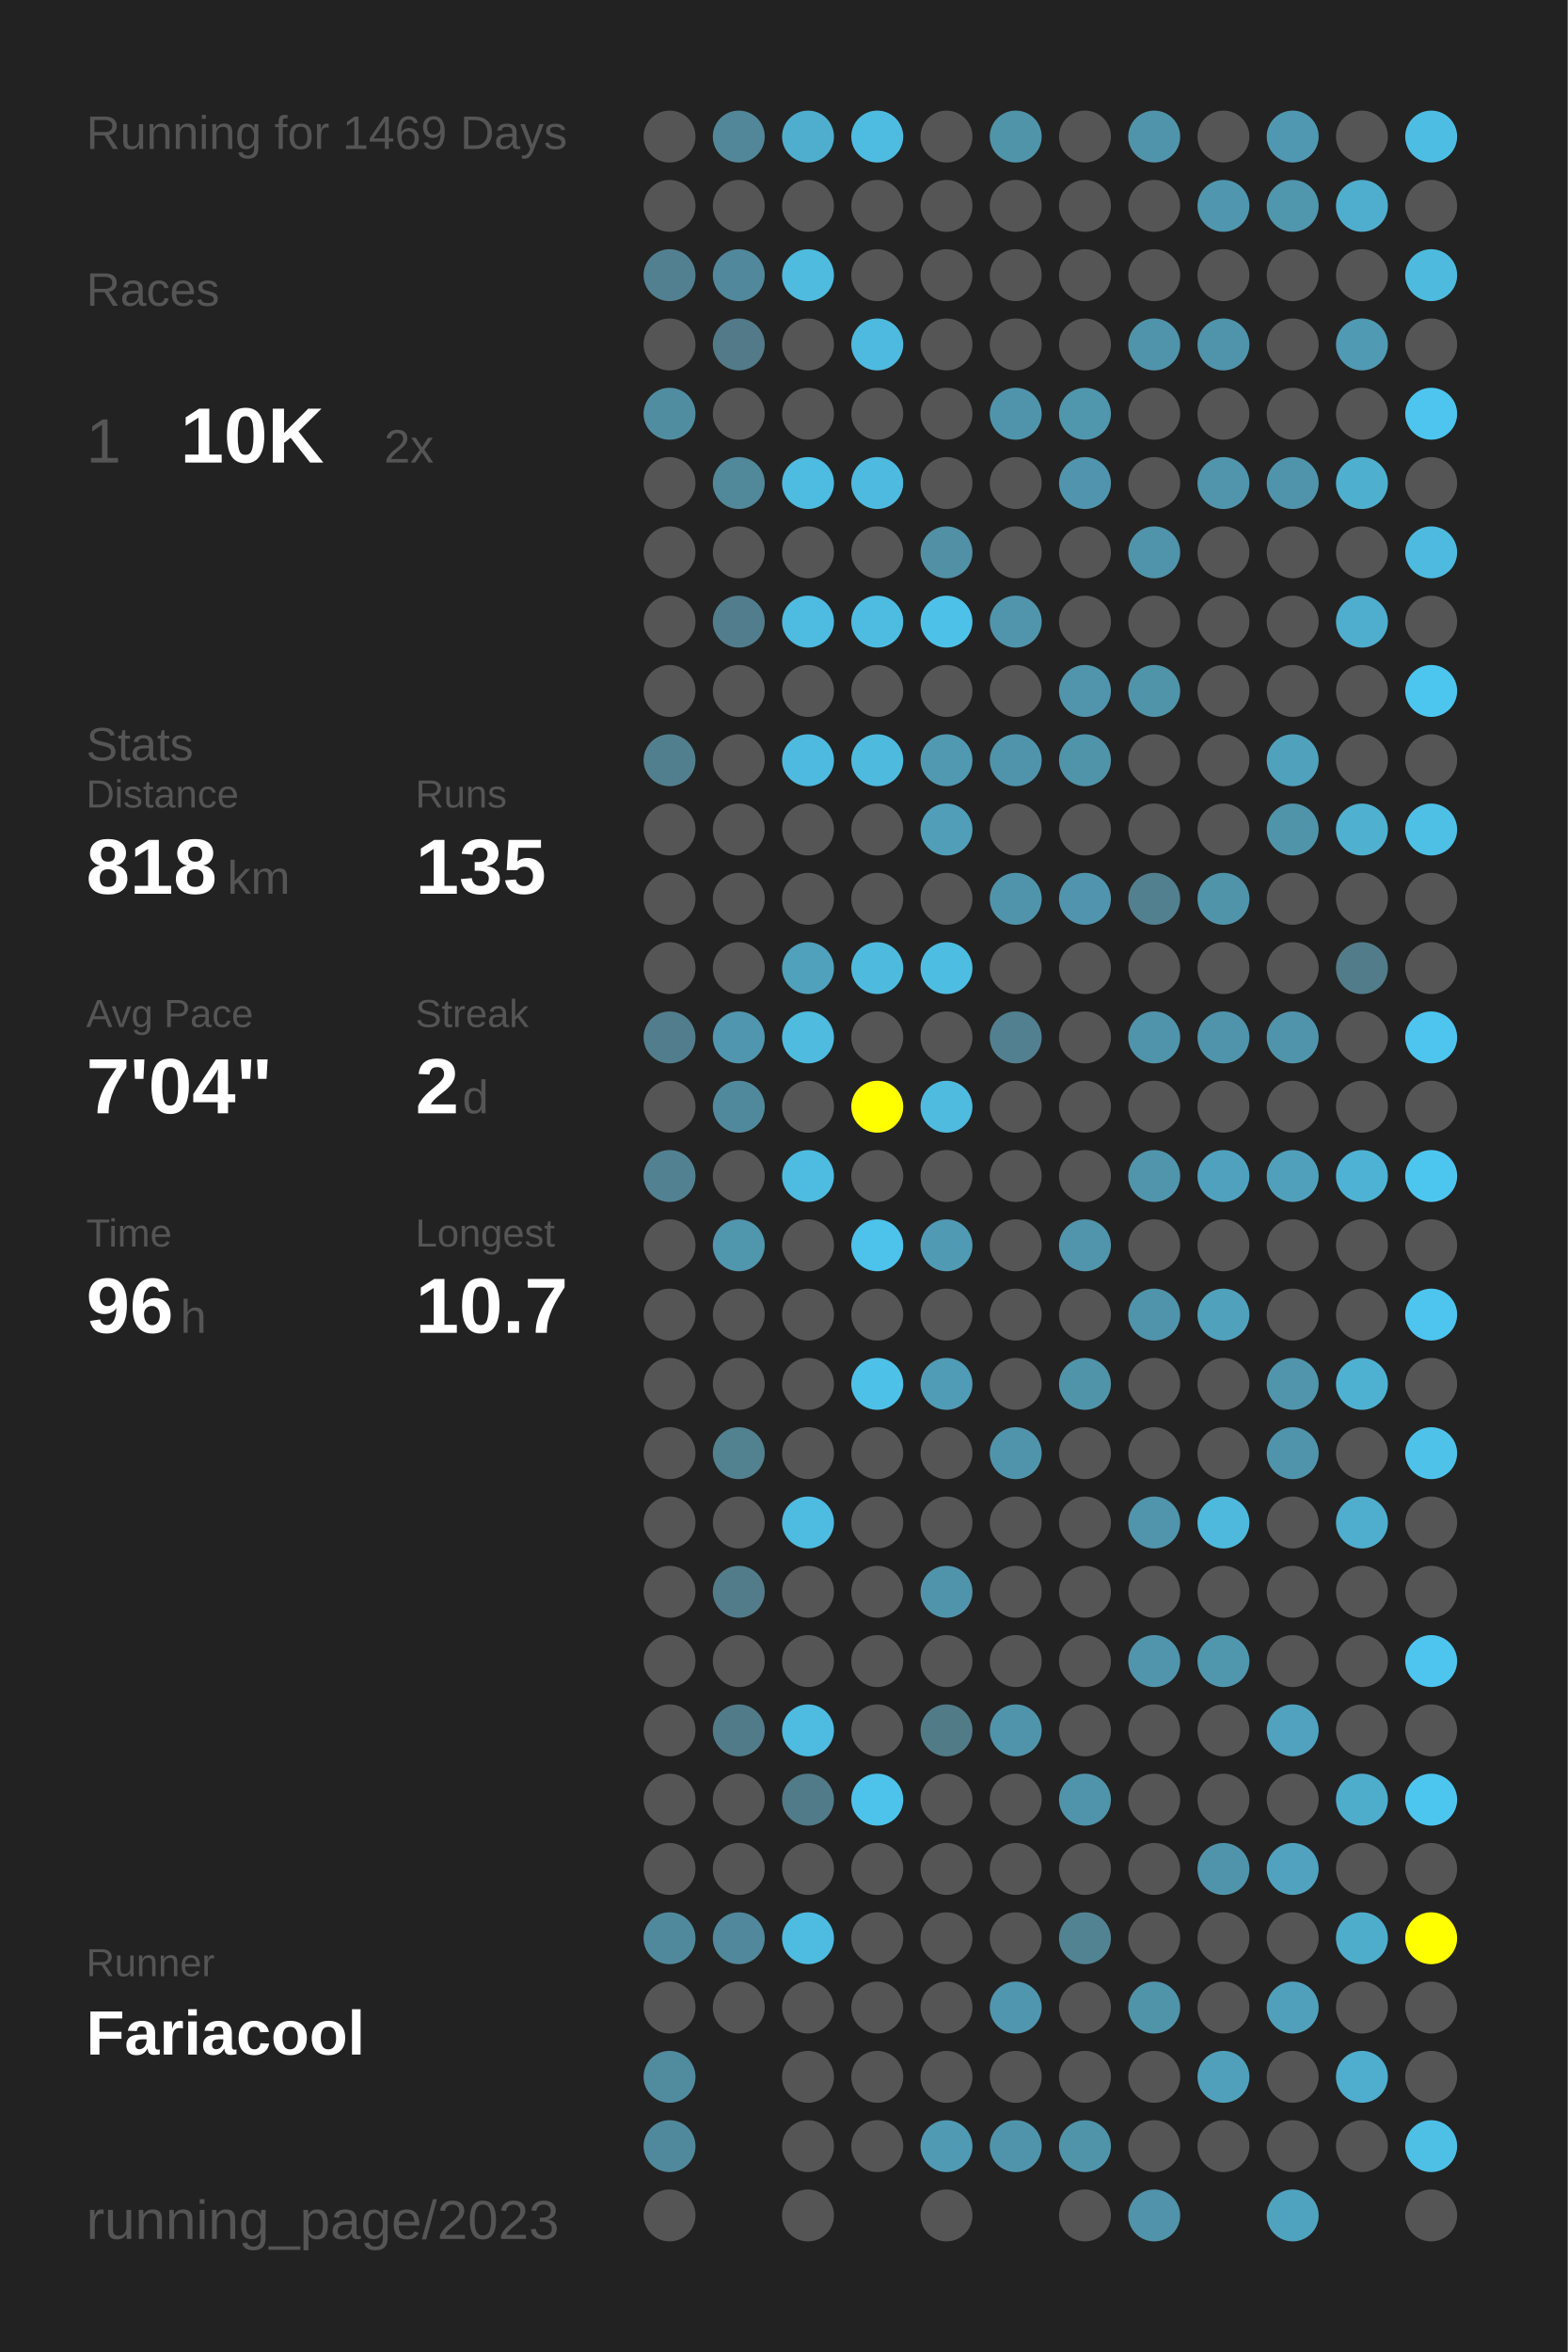
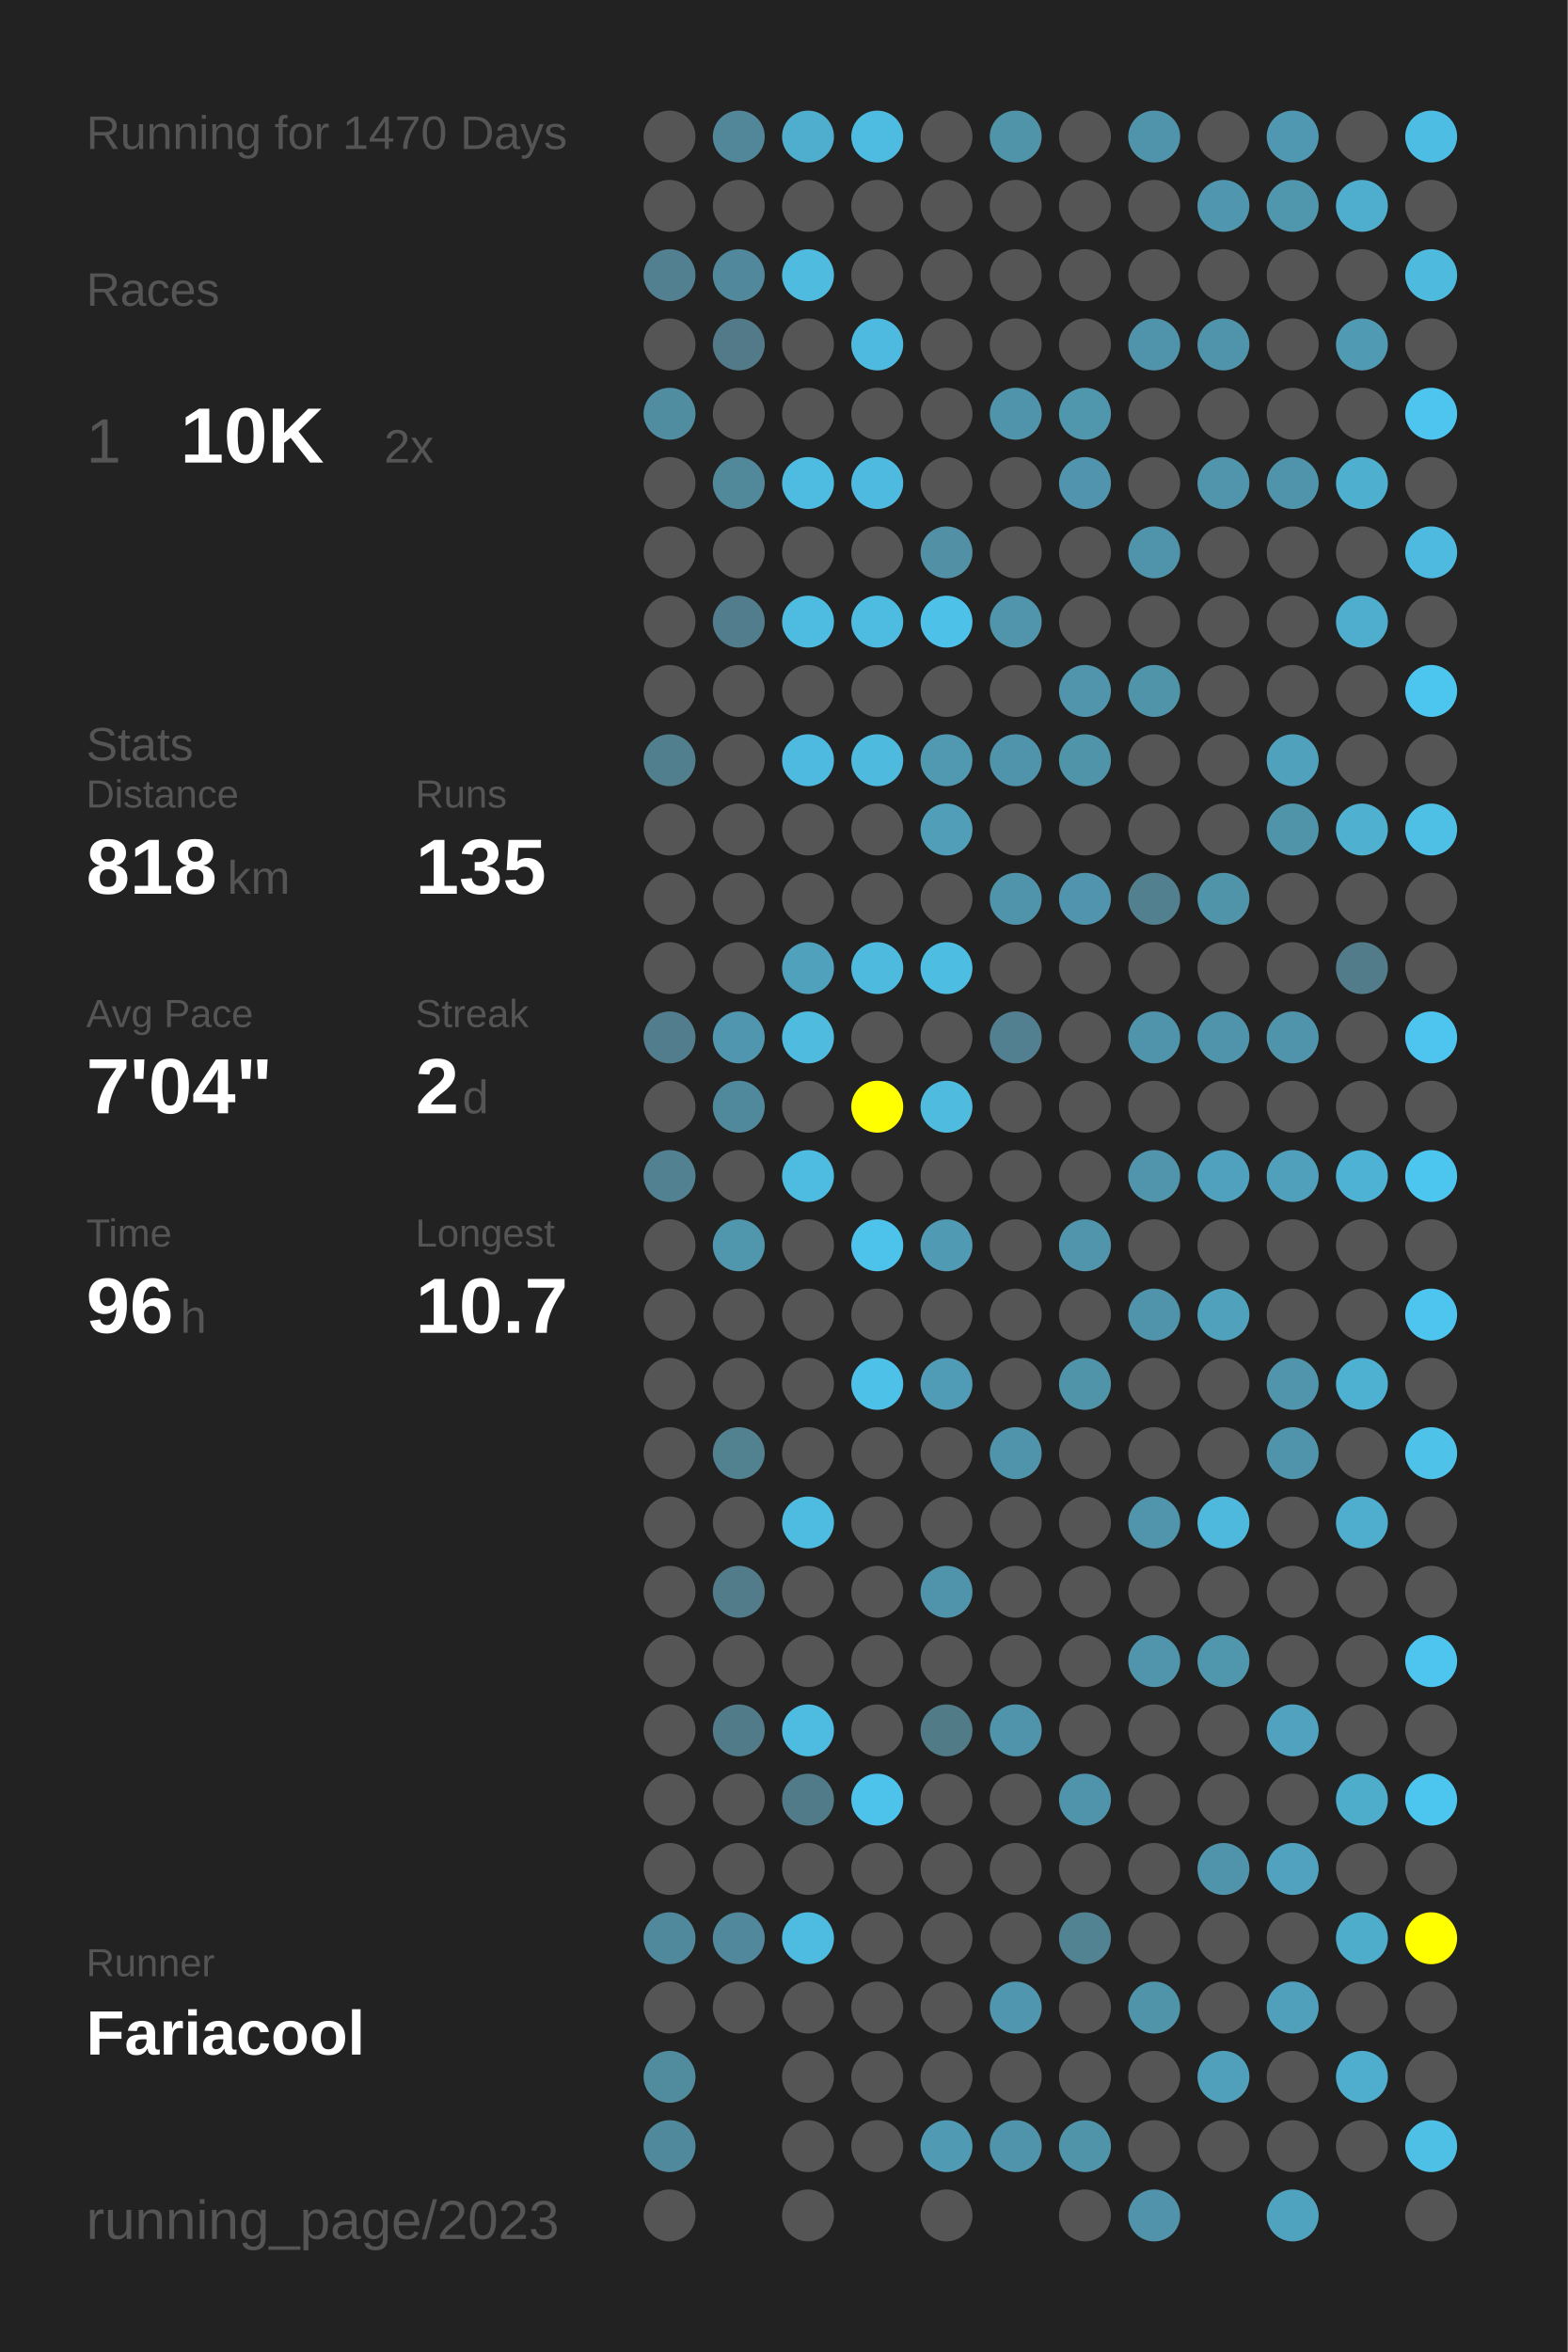
<svg xmlns="http://www.w3.org/2000/svg" baseProfile="full" height="300mm" version="1.1" viewBox="0,0,200,300" width="200mm">
  <defs />
  <rect fill="#222222" height="300" width="200" x="0" y="0" />
-   <text fill="#555555" style="font-size:6px; font-family:Arial;" x="11" y="19">Running for 1469 Days</text>
+   <text fill="#555555" style="font-size:6px; font-family:Arial;" x="11" y="19">Running for 1470 Days</text>
  <text fill="#555555" style="font-size:6px; font-family:Arial;" x="11" y="39">Races</text>
  <text fill="#555555" style="font-size:8px; font-family:Arial;" x="11" y="59">1</text>
  <text fill="#FFFFFF" style="font-size:10px; font-family:Arial; font-weight:bold;" x="23" y="59">10K</text>
  <text fill="#555555" style="font-size:6px; font-family:Arial;" x="49" y="59">2x</text>
  <text fill="#555555" style="font-size:6px; font-family:Arial;" x="11" y="97">Stats</text>
  <text fill="#555555" style="font-size:5px; font-family:Arial;" x="11" y="103">Distance</text>
  <text fill="#FFFFFF" style="font-size:10px; font-family:Arial; font-weight:bold;" x="11" y="114">818</text>
  <text fill="#555555" style="font-size:6px; font-family:Arial;" x="29" y="114">km</text>
  <text fill="#555555" style="font-size:5px; font-family:Arial;" x="53" y="103">Runs</text>
  <text fill="#FFFFFF" style="font-size:10px; font-family:Arial; font-weight:bold;" x="53" y="114">135</text>
  <text fill="#555555" style="font-size:5px; font-family:Arial;" x="11" y="131">Avg Pace</text>
  <text fill="#FFFFFF" style="font-size:10px; font-family:Arial; font-weight:bold;" x="11" y="142">7'04"</text>
  <text fill="#555555" style="font-size:5px; font-family:Arial;" x="53" y="131">Streak</text>
  <text fill="#FFFFFF" style="font-size:10px; font-family:Arial; font-weight:bold;" x="53" y="142">2</text>
  <text fill="#555555" style="font-size:6px; font-family:Arial;" x="59" y="142">d</text>
  <text fill="#555555" style="font-size:5px; font-family:Arial;" x="11" y="159">Time</text>
  <text fill="#FFFFFF" style="font-size:10px; font-family:Arial; font-weight:bold;" x="11" y="170">96</text>
  <text fill="#555555" style="font-size:6px; font-family:Arial;" x="23" y="170">h</text>
  <text fill="#555555" style="font-size:5px; font-family:Arial;" x="53" y="159">Longest</text>
  <text fill="#FFFFFF" style="font-size:10px; font-family:Arial; font-weight:bold;" x="53" y="170">10.7</text>
  <text fill="#555555" style="font-size:5px; font-family:Arial;" x="11" y="252.065">Runner</text>
  <text fill="#FFFFFF" style="font-size:8px; font-family:Arial; font-weight:bold;" x="11" y="262.065">Fariacool</text>
  <text fill="#555555" style="font-size:7px; font-family:Arial;" x="11" y="285.581">running_page/2023</text>
  <circle cx="85.417" cy="17.419" fill="#555555" r="3.312" />
  <circle cx="85.417" cy="26.258" fill="#555555" r="3.312" />
  <circle cx="85.417" cy="35.097" fill="#528090" r="3.312" />
  <circle cx="85.417" cy="43.935" fill="#555555" r="3.312" />
  <circle cx="85.417" cy="52.774" fill="#518da1" r="3.312" />
  <circle cx="85.417" cy="61.613" fill="#555555" r="3.312" />
  <circle cx="85.417" cy="70.452" fill="#555555" r="3.312" />
  <circle cx="85.417" cy="79.29" fill="#555555" r="3.312" />
  <circle cx="85.417" cy="88.129" fill="#555555" r="3.312" />
  <circle cx="85.417" cy="96.968" fill="#527f8e" r="3.312" />
  <circle cx="85.417" cy="105.806" fill="#555555" r="3.312" />
  <circle cx="85.417" cy="114.645" fill="#555555" r="3.312" />
  <circle cx="85.417" cy="123.484" fill="#555555" r="3.312" />
  <circle cx="85.417" cy="132.323" fill="#527d8c" r="3.312" />
  <circle cx="85.417" cy="141.161" fill="#555555" r="3.312" />
  <circle cx="85.417" cy="150" fill="#528292" r="3.312" />
  <circle cx="85.417" cy="158.839" fill="#555555" r="3.312" />
  <circle cx="85.417" cy="167.677" fill="#555555" r="3.312" />
  <circle cx="85.417" cy="176.516" fill="#555555" r="3.312" />
  <circle cx="85.417" cy="185.355" fill="#555555" r="3.312" />
  <circle cx="85.417" cy="194.194" fill="#555555" r="3.312" />
  <circle cx="85.417" cy="203.032" fill="#555555" r="3.312" />
  <circle cx="85.417" cy="211.871" fill="#555555" r="3.312" />
  <circle cx="85.417" cy="220.71" fill="#555555" r="3.312" />
  <circle cx="85.417" cy="229.548" fill="#555555" r="3.312" />
  <circle cx="85.417" cy="238.387" fill="#555555" r="3.312" />
  <circle cx="85.417" cy="247.226" fill="#51899c" r="3.312" />
  <circle cx="85.417" cy="256.065" fill="#555555" r="3.312" />
  <circle cx="85.417" cy="264.903" fill="#518b9e" r="3.312" />
  <circle cx="85.417" cy="273.742" fill="#51899c" r="3.312" />
  <circle cx="85.417" cy="282.581" fill="#555555" r="3.312" />
  <circle cx="94.25" cy="17.419" fill="#518799" r="3.312" />
  <circle cx="94.25" cy="26.258" fill="#555555" r="3.312" />
  <circle cx="94.25" cy="35.097" fill="#51889b" r="3.312" />
  <circle cx="94.25" cy="43.935" fill="#527a88" r="3.312" />
  <circle cx="94.25" cy="52.774" fill="#555555" r="3.312" />
  <circle cx="94.25" cy="61.613" fill="#51889a" r="3.312" />
  <circle cx="94.25" cy="70.452" fill="#555555" r="3.312" />
  <circle cx="94.25" cy="79.29" fill="#527d8c" r="3.312" />
  <circle cx="94.25" cy="88.129" fill="#555555" r="3.312" />
  <circle cx="94.25" cy="96.968" fill="#555555" r="3.312" />
  <circle cx="94.25" cy="105.806" fill="#555555" r="3.312" />
  <circle cx="94.25" cy="114.645" fill="#555555" r="3.312" />
  <circle cx="94.25" cy="123.484" fill="#555555" r="3.312" />
  <circle cx="94.25" cy="132.323" fill="#5096ae" r="3.312" />
  <circle cx="94.25" cy="141.161" fill="#51899c" r="3.312" />
  <circle cx="94.25" cy="150" fill="#555555" r="3.312" />
  <circle cx="94.25" cy="158.839" fill="#5096ad" r="3.312" />
  <circle cx="94.25" cy="167.677" fill="#555555" r="3.312" />
  <circle cx="94.25" cy="176.516" fill="#555555" r="3.312" />
  <circle cx="94.25" cy="185.355" fill="#528190" r="3.312" />
  <circle cx="94.25" cy="194.194" fill="#555555" r="3.312" />
  <circle cx="94.25" cy="203.032" fill="#527c8a" r="3.312" />
  <circle cx="94.25" cy="211.871" fill="#555555" r="3.312" />
  <circle cx="94.25" cy="220.71" fill="#527b89" r="3.312" />
  <circle cx="94.25" cy="229.548" fill="#555555" r="3.312" />
  <circle cx="94.25" cy="238.387" fill="#555555" r="3.312" />
  <circle cx="94.25" cy="247.226" fill="#51889b" r="3.312" />
  <circle cx="94.25" cy="256.065" fill="#555555" r="3.312" />
  <circle cx="103.083" cy="17.419" fill="#4faece" r="3.312" />
  <circle cx="103.083" cy="26.258" fill="#555555" r="3.312" />
  <circle cx="103.083" cy="35.097" fill="#4ebbdf" r="3.312" />
  <circle cx="103.083" cy="43.935" fill="#555555" r="3.312" />
  <circle cx="103.083" cy="52.774" fill="#555555" r="3.312" />
  <circle cx="103.083" cy="61.613" fill="#4ebbe0" r="3.312" />
  <circle cx="103.083" cy="70.452" fill="#555555" r="3.312" />
  <circle cx="103.083" cy="79.29" fill="#4ebbe0" r="3.312" />
  <circle cx="103.083" cy="88.129" fill="#555555" r="3.312" />
  <circle cx="103.083" cy="96.968" fill="#4ebadf" r="3.312" />
  <circle cx="103.083" cy="105.806" fill="#555555" r="3.312" />
  <circle cx="103.083" cy="114.645" fill="#555555" r="3.312" />
  <circle cx="103.083" cy="123.484" fill="#50a1bc" r="3.312" />
  <circle cx="103.083" cy="132.323" fill="#4ebbdf" r="3.312" />
  <circle cx="103.083" cy="141.161" fill="#555555" r="3.312" />
  <circle cx="103.083" cy="150" fill="#4ebbe0" r="3.312" />
  <circle cx="103.083" cy="158.839" fill="#555555" r="3.312" />
  <circle cx="103.083" cy="167.677" fill="#555555" r="3.312" />
  <circle cx="103.083" cy="176.516" fill="#555555" r="3.312" />
  <circle cx="103.083" cy="185.355" fill="#555555" r="3.312" />
  <circle cx="103.083" cy="194.194" fill="#4ebbe0" r="3.312" />
  <circle cx="103.083" cy="203.032" fill="#555555" r="3.312" />
  <circle cx="103.083" cy="211.871" fill="#555555" r="3.312" />
  <circle cx="103.083" cy="220.71" fill="#4ebbe0" r="3.312" />
  <circle cx="103.083" cy="229.548" fill="#527b89" r="3.312" />
  <circle cx="103.083" cy="238.387" fill="#555555" r="3.312" />
  <circle cx="103.083" cy="247.226" fill="#4ebbe0" r="3.312" />
  <circle cx="103.083" cy="256.065" fill="#555555" r="3.312" />
  <circle cx="103.083" cy="264.903" fill="#555555" r="3.312" />
  <circle cx="103.083" cy="273.742" fill="#555555" r="3.312" />
  <circle cx="103.083" cy="282.581" fill="#555555" r="3.312" />
  <circle cx="111.917" cy="17.419" fill="#4ebce1" r="3.312" />
  <circle cx="111.917" cy="26.258" fill="#555555" r="3.312" />
  <circle cx="111.917" cy="35.097" fill="#555555" r="3.312" />
  <circle cx="111.917" cy="43.935" fill="#4ebadf" r="3.312" />
  <circle cx="111.917" cy="52.774" fill="#555555" r="3.312" />
  <circle cx="111.917" cy="61.613" fill="#4ebadf" r="3.312" />
  <circle cx="111.917" cy="70.452" fill="#555555" r="3.312" />
  <circle cx="111.917" cy="79.29" fill="#4ebce1" r="3.312" />
  <circle cx="111.917" cy="88.129" fill="#555555" r="3.312" />
  <circle cx="111.917" cy="96.968" fill="#4ebade" r="3.312" />
  <circle cx="111.917" cy="105.806" fill="#555555" r="3.312" />
  <circle cx="111.917" cy="114.645" fill="#555555" r="3.312" />
  <circle cx="111.917" cy="123.484" fill="#4ebade" r="3.312" />
  <circle cx="111.917" cy="132.323" fill="#555555" r="3.312" />
  <circle cx="111.917" cy="141.161" fill="#FFFF00" r="3.312" />
  <circle cx="111.917" cy="150" fill="#555555" r="3.312" />
  <circle cx="111.917" cy="158.839" fill="#4dc2ea" r="3.312" />
  <circle cx="111.917" cy="167.677" fill="#555555" r="3.312" />
  <circle cx="111.917" cy="176.516" fill="#4ec1e8" r="3.312" />
  <circle cx="111.917" cy="185.355" fill="#555555" r="3.312" />
  <circle cx="111.917" cy="194.194" fill="#555555" r="3.312" />
  <circle cx="111.917" cy="203.032" fill="#555555" r="3.312" />
  <circle cx="111.917" cy="211.871" fill="#555555" r="3.312" />
  <circle cx="111.917" cy="220.71" fill="#555555" r="3.312" />
  <circle cx="111.917" cy="229.548" fill="#4dc3eb" r="3.312" />
  <circle cx="111.917" cy="238.387" fill="#555555" r="3.312" />
  <circle cx="111.917" cy="247.226" fill="#555555" r="3.312" />
  <circle cx="111.917" cy="256.065" fill="#555555" r="3.312" />
  <circle cx="111.917" cy="264.903" fill="#555555" r="3.312" />
  <circle cx="111.917" cy="273.742" fill="#555555" r="3.312" />
  <circle cx="120.75" cy="17.419" fill="#555555" r="3.312" />
  <circle cx="120.75" cy="26.258" fill="#555555" r="3.312" />
  <circle cx="120.75" cy="35.097" fill="#555555" r="3.312" />
  <circle cx="120.75" cy="43.935" fill="#555555" r="3.312" />
  <circle cx="120.75" cy="52.774" fill="#555555" r="3.312" />
  <circle cx="120.75" cy="61.613" fill="#555555" r="3.312" />
  <circle cx="120.75" cy="70.452" fill="#5190a5" r="3.312" />
  <circle cx="120.75" cy="79.29" fill="#4ec1e8" r="3.312" />
  <circle cx="120.75" cy="88.129" fill="#555555" r="3.312" />
  <circle cx="120.75" cy="96.968" fill="#5099b1" r="3.312" />
  <circle cx="120.75" cy="105.806" fill="#509eb8" r="3.312" />
  <circle cx="120.75" cy="114.645" fill="#555555" r="3.312" />
  <circle cx="120.75" cy="123.484" fill="#4ebde2" r="3.312" />
  <circle cx="120.75" cy="132.323" fill="#555555" r="3.312" />
  <circle cx="120.75" cy="141.161" fill="#4ebbdf" r="3.312" />
  <circle cx="120.75" cy="150" fill="#555555" r="3.312" />
  <circle cx="120.75" cy="158.839" fill="#509ab4" r="3.312" />
  <circle cx="120.75" cy="167.677" fill="#555555" r="3.312" />
  <circle cx="120.75" cy="176.516" fill="#509bb5" r="3.312" />
  <circle cx="120.75" cy="185.355" fill="#555555" r="3.312" />
  <circle cx="120.75" cy="194.194" fill="#555555" r="3.312" />
  <circle cx="120.75" cy="203.032" fill="#5094ab" r="3.312" />
  <circle cx="120.75" cy="211.871" fill="#555555" r="3.312" />
  <circle cx="120.75" cy="220.71" fill="#527b88" r="3.312" />
  <circle cx="120.75" cy="229.548" fill="#555555" r="3.312" />
  <circle cx="120.75" cy="238.387" fill="#555555" r="3.312" />
  <circle cx="120.75" cy="247.226" fill="#555555" r="3.312" />
  <circle cx="120.75" cy="256.065" fill="#555555" r="3.312" />
  <circle cx="120.75" cy="264.903" fill="#555555" r="3.312" />
  <circle cx="120.75" cy="273.742" fill="#509ab4" r="3.312" />
  <circle cx="120.75" cy="282.581" fill="#555555" r="3.312" />
  <circle cx="129.583" cy="17.419" fill="#5094aa" r="3.312" />
  <circle cx="129.583" cy="26.258" fill="#555555" r="3.312" />
  <circle cx="129.583" cy="35.097" fill="#555555" r="3.312" />
  <circle cx="129.583" cy="43.935" fill="#555555" r="3.312" />
  <circle cx="129.583" cy="52.774" fill="#5094ab" r="3.312" />
  <circle cx="129.583" cy="61.613" fill="#555555" r="3.312" />
  <circle cx="129.583" cy="70.452" fill="#555555" r="3.312" />
  <circle cx="129.583" cy="79.29" fill="#5095ac" r="3.312" />
  <circle cx="129.583" cy="88.129" fill="#555555" r="3.312" />
  <circle cx="129.583" cy="96.968" fill="#5094ab" r="3.312" />
  <circle cx="129.583" cy="105.806" fill="#555555" r="3.312" />
  <circle cx="129.583" cy="114.645" fill="#5094ab" r="3.312" />
  <circle cx="129.583" cy="123.484" fill="#555555" r="3.312" />
  <circle cx="129.583" cy="132.323" fill="#528090" r="3.312" />
  <circle cx="129.583" cy="141.161" fill="#555555" r="3.312" />
  <circle cx="129.583" cy="150" fill="#555555" r="3.312" />
  <circle cx="129.583" cy="158.839" fill="#555555" r="3.312" />
  <circle cx="129.583" cy="167.677" fill="#555555" r="3.312" />
  <circle cx="129.583" cy="176.516" fill="#555555" r="3.312" />
  <circle cx="129.583" cy="185.355" fill="#5094ab" r="3.312" />
  <circle cx="129.583" cy="194.194" fill="#555555" r="3.312" />
  <circle cx="129.583" cy="203.032" fill="#555555" r="3.312" />
  <circle cx="129.583" cy="211.871" fill="#555555" r="3.312" />
  <circle cx="129.583" cy="220.71" fill="#5094ab" r="3.312" />
  <circle cx="129.583" cy="229.548" fill="#555555" r="3.312" />
  <circle cx="129.583" cy="238.387" fill="#555555" r="3.312" />
  <circle cx="129.583" cy="247.226" fill="#555555" r="3.312" />
  <circle cx="129.583" cy="256.065" fill="#5096ae" r="3.312" />
  <circle cx="129.583" cy="264.903" fill="#555555" r="3.312" />
  <circle cx="129.583" cy="273.742" fill="#5094ab" r="3.312" />
  <circle cx="138.417" cy="17.419" fill="#555555" r="3.312" />
  <circle cx="138.417" cy="26.258" fill="#555555" r="3.312" />
  <circle cx="138.417" cy="35.097" fill="#555555" r="3.312" />
  <circle cx="138.417" cy="43.935" fill="#555555" r="3.312" />
  <circle cx="138.417" cy="52.774" fill="#5096ad" r="3.312" />
  <circle cx="138.417" cy="61.613" fill="#5095ad" r="3.312" />
  <circle cx="138.417" cy="70.452" fill="#555555" r="3.312" />
  <circle cx="138.417" cy="79.29" fill="#555555" r="3.312" />
  <circle cx="138.417" cy="88.129" fill="#5095ac" r="3.312" />
  <circle cx="138.417" cy="96.968" fill="#5094aa" r="3.312" />
  <circle cx="138.417" cy="105.806" fill="#555555" r="3.312" />
  <circle cx="138.417" cy="114.645" fill="#5095ad" r="3.312" />
  <circle cx="138.417" cy="123.484" fill="#555555" r="3.312" />
  <circle cx="138.417" cy="132.323" fill="#555555" r="3.312" />
  <circle cx="138.417" cy="141.161" fill="#555555" r="3.312" />
  <circle cx="138.417" cy="150" fill="#555555" r="3.312" />
  <circle cx="138.417" cy="158.839" fill="#5095ac" r="3.312" />
  <circle cx="138.417" cy="167.677" fill="#555555" r="3.312" />
  <circle cx="138.417" cy="176.516" fill="#5094aa" r="3.312" />
  <circle cx="138.417" cy="185.355" fill="#555555" r="3.312" />
  <circle cx="138.417" cy="194.194" fill="#555555" r="3.312" />
  <circle cx="138.417" cy="203.032" fill="#555555" r="3.312" />
  <circle cx="138.417" cy="211.871" fill="#555555" r="3.312" />
  <circle cx="138.417" cy="220.71" fill="#555555" r="3.312" />
  <circle cx="138.417" cy="229.548" fill="#5094ab" r="3.312" />
  <circle cx="138.417" cy="238.387" fill="#555555" r="3.312" />
  <circle cx="138.417" cy="247.226" fill="#528393" r="3.312" />
  <circle cx="138.417" cy="256.065" fill="#555555" r="3.312" />
  <circle cx="138.417" cy="264.903" fill="#555555" r="3.312" />
  <circle cx="138.417" cy="273.742" fill="#5094aa" r="3.312" />
  <circle cx="138.417" cy="282.581" fill="#555555" r="3.312" />
  <circle cx="147.25" cy="17.419" fill="#5094ab" r="3.312" />
  <circle cx="147.25" cy="26.258" fill="#555555" r="3.312" />
  <circle cx="147.25" cy="35.097" fill="#555555" r="3.312" />
  <circle cx="147.25" cy="43.935" fill="#5094ab" r="3.312" />
  <circle cx="147.25" cy="52.774" fill="#555555" r="3.312" />
  <circle cx="147.25" cy="61.613" fill="#555555" r="3.312" />
  <circle cx="147.25" cy="70.452" fill="#5094ab" r="3.312" />
  <circle cx="147.25" cy="79.29" fill="#555555" r="3.312" />
  <circle cx="147.25" cy="88.129" fill="#5094aa" r="3.312" />
  <circle cx="147.25" cy="96.968" fill="#555555" r="3.312" />
  <circle cx="147.25" cy="105.806" fill="#555555" r="3.312" />
  <circle cx="147.25" cy="114.645" fill="#52808f" r="3.312" />
  <circle cx="147.25" cy="123.484" fill="#555555" r="3.312" />
  <circle cx="147.25" cy="132.323" fill="#5094ab" r="3.312" />
  <circle cx="147.25" cy="141.161" fill="#555555" r="3.312" />
  <circle cx="147.25" cy="150" fill="#5095ac" r="3.312" />
  <circle cx="147.25" cy="158.839" fill="#555555" r="3.312" />
  <circle cx="147.25" cy="167.677" fill="#5094ab" r="3.312" />
  <circle cx="147.25" cy="176.516" fill="#555555" r="3.312" />
  <circle cx="147.25" cy="185.355" fill="#555555" r="3.312" />
  <circle cx="147.25" cy="194.194" fill="#5095ac" r="3.312" />
  <circle cx="147.25" cy="203.032" fill="#555555" r="3.312" />
  <circle cx="147.25" cy="211.871" fill="#5095ac" r="3.312" />
  <circle cx="147.25" cy="220.71" fill="#555555" r="3.312" />
  <circle cx="147.25" cy="229.548" fill="#555555" r="3.312" />
  <circle cx="147.25" cy="238.387" fill="#555555" r="3.312" />
  <circle cx="147.25" cy="247.226" fill="#555555" r="3.312" />
  <circle cx="147.25" cy="256.065" fill="#5094aa" r="3.312" />
  <circle cx="147.25" cy="264.903" fill="#555555" r="3.312" />
  <circle cx="147.25" cy="273.742" fill="#555555" r="3.312" />
  <circle cx="147.25" cy="282.581" fill="#5093aa" r="3.312" />
  <circle cx="156.083" cy="17.419" fill="#555555" r="3.312" />
  <circle cx="156.083" cy="26.258" fill="#5096ae" r="3.312" />
  <circle cx="156.083" cy="35.097" fill="#555555" r="3.312" />
  <circle cx="156.083" cy="43.935" fill="#5094ab" r="3.312" />
  <circle cx="156.083" cy="52.774" fill="#555555" r="3.312" />
  <circle cx="156.083" cy="61.613" fill="#5095ac" r="3.312" />
  <circle cx="156.083" cy="70.452" fill="#555555" r="3.312" />
  <circle cx="156.083" cy="79.29" fill="#555555" r="3.312" />
  <circle cx="156.083" cy="88.129" fill="#555555" r="3.312" />
  <circle cx="156.083" cy="96.968" fill="#555555" r="3.312" />
  <circle cx="156.083" cy="105.806" fill="#555555" r="3.312" />
  <circle cx="156.083" cy="114.645" fill="#5094aa" r="3.312" />
  <circle cx="156.083" cy="123.484" fill="#555555" r="3.312" />
  <circle cx="156.083" cy="132.323" fill="#5094ab" r="3.312" />
  <circle cx="156.083" cy="141.161" fill="#555555" r="3.312" />
  <circle cx="156.083" cy="150" fill="#50a1bd" r="3.312" />
  <circle cx="156.083" cy="158.839" fill="#555555" r="3.312" />
  <circle cx="156.083" cy="167.677" fill="#50a1bc" r="3.312" />
  <circle cx="156.083" cy="176.516" fill="#555555" r="3.312" />
  <circle cx="156.083" cy="185.355" fill="#555555" r="3.312" />
  <circle cx="156.083" cy="194.194" fill="#4eb9dd" r="3.312" />
  <circle cx="156.083" cy="203.032" fill="#555555" r="3.312" />
  <circle cx="156.083" cy="211.871" fill="#5097ae" r="3.312" />
  <circle cx="156.083" cy="220.71" fill="#555555" r="3.312" />
  <circle cx="156.083" cy="229.548" fill="#555555" r="3.312" />
  <circle cx="156.083" cy="238.387" fill="#5094ab" r="3.312" />
  <circle cx="156.083" cy="247.226" fill="#555555" r="3.312" />
  <circle cx="156.083" cy="256.065" fill="#555555" r="3.312" />
  <circle cx="156.083" cy="264.903" fill="#50a0bb" r="3.312" />
  <circle cx="156.083" cy="273.742" fill="#555555" r="3.312" />
  <circle cx="164.917" cy="17.419" fill="#5098b1" r="3.312" />
  <circle cx="164.917" cy="26.258" fill="#5096ad" r="3.312" />
  <circle cx="164.917" cy="35.097" fill="#555555" r="3.312" />
  <circle cx="164.917" cy="43.935" fill="#555555" r="3.312" />
  <circle cx="164.917" cy="52.774" fill="#555555" r="3.312" />
  <circle cx="164.917" cy="61.613" fill="#5094ab" r="3.312" />
  <circle cx="164.917" cy="70.452" fill="#555555" r="3.312" />
  <circle cx="164.917" cy="79.29" fill="#555555" r="3.312" />
  <circle cx="164.917" cy="88.129" fill="#555555" r="3.312" />
  <circle cx="164.917" cy="96.968" fill="#50a1bc" r="3.312" />
  <circle cx="164.917" cy="105.806" fill="#5094aa" r="3.312" />
  <circle cx="164.917" cy="114.645" fill="#555555" r="3.312" />
  <circle cx="164.917" cy="123.484" fill="#555555" r="3.312" />
  <circle cx="164.917" cy="132.323" fill="#5094ab" r="3.312" />
  <circle cx="164.917" cy="141.161" fill="#555555" r="3.312" />
  <circle cx="164.917" cy="150" fill="#50a0bc" r="3.312" />
  <circle cx="164.917" cy="158.839" fill="#555555" r="3.312" />
  <circle cx="164.917" cy="167.677" fill="#555555" r="3.312" />
  <circle cx="164.917" cy="176.516" fill="#5095ac" r="3.312" />
  <circle cx="164.917" cy="185.355" fill="#5094ab" r="3.312" />
  <circle cx="164.917" cy="194.194" fill="#555555" r="3.312" />
  <circle cx="164.917" cy="203.032" fill="#555555" r="3.312" />
  <circle cx="164.917" cy="211.871" fill="#555555" r="3.312" />
  <circle cx="164.917" cy="220.71" fill="#50a2be" r="3.312" />
  <circle cx="164.917" cy="229.548" fill="#555555" r="3.312" />
  <circle cx="164.917" cy="238.387" fill="#50a2be" r="3.312" />
  <circle cx="164.917" cy="247.226" fill="#555555" r="3.312" />
  <circle cx="164.917" cy="256.065" fill="#50a0bb" r="3.312" />
  <circle cx="164.917" cy="264.903" fill="#555555" r="3.312" />
  <circle cx="164.917" cy="273.742" fill="#555555" r="3.312" />
  <circle cx="164.917" cy="282.581" fill="#4fa3bf" r="3.312" />
  <circle cx="173.75" cy="17.419" fill="#555555" r="3.312" />
  <circle cx="173.75" cy="26.258" fill="#4faece" r="3.312" />
  <circle cx="173.75" cy="35.097" fill="#555555" r="3.312" />
  <circle cx="173.75" cy="43.935" fill="#509ab3" r="3.312" />
  <circle cx="173.75" cy="52.774" fill="#555555" r="3.312" />
  <circle cx="173.75" cy="61.613" fill="#4fafcf" r="3.312" />
  <circle cx="173.75" cy="70.452" fill="#555555" r="3.312" />
  <circle cx="173.75" cy="79.29" fill="#4fadce" r="3.312" />
  <circle cx="173.75" cy="88.129" fill="#555555" r="3.312" />
  <circle cx="173.75" cy="96.968" fill="#555555" r="3.312" />
  <circle cx="173.75" cy="105.806" fill="#4fb0d0" r="3.312" />
  <circle cx="173.75" cy="114.645" fill="#555555" r="3.312" />
  <circle cx="173.75" cy="123.484" fill="#527c8a" r="3.312" />
  <circle cx="173.75" cy="132.323" fill="#555555" r="3.312" />
  <circle cx="173.75" cy="141.161" fill="#555555" r="3.312" />
  <circle cx="173.75" cy="150" fill="#4eb2d4" r="3.312" />
  <circle cx="173.75" cy="158.839" fill="#555555" r="3.312" />
  <circle cx="173.75" cy="167.677" fill="#555555" r="3.312" />
  <circle cx="173.75" cy="176.516" fill="#4fb1d2" r="3.312" />
  <circle cx="173.75" cy="185.355" fill="#555555" r="3.312" />
  <circle cx="173.75" cy="194.194" fill="#4faece" r="3.312" />
  <circle cx="173.75" cy="203.032" fill="#555555" r="3.312" />
  <circle cx="173.75" cy="211.871" fill="#555555" r="3.312" />
  <circle cx="173.75" cy="220.71" fill="#555555" r="3.312" />
  <circle cx="173.75" cy="229.548" fill="#4fadcc" r="3.312" />
  <circle cx="173.75" cy="238.387" fill="#555555" r="3.312" />
  <circle cx="173.75" cy="247.226" fill="#4fadcc" r="3.312" />
  <circle cx="173.75" cy="256.065" fill="#555555" r="3.312" />
  <circle cx="173.75" cy="264.903" fill="#4fadcd" r="3.312" />
  <circle cx="173.75" cy="273.742" fill="#555555" r="3.312" />
  <circle cx="182.583" cy="17.419" fill="#4ebde3" r="3.312" />
  <circle cx="182.583" cy="26.258" fill="#555555" r="3.312" />
  <circle cx="182.583" cy="35.097" fill="#4ebade" r="3.312" />
  <circle cx="182.583" cy="43.935" fill="#555555" r="3.312" />
  <circle cx="182.583" cy="52.774" fill="#4dc5ee" r="3.312" />
  <circle cx="182.583" cy="61.613" fill="#555555" r="3.312" />
  <circle cx="182.583" cy="70.452" fill="#4ebadf" r="3.312" />
  <circle cx="182.583" cy="79.29" fill="#555555" r="3.312" />
  <circle cx="182.583" cy="88.129" fill="#4dc6ef" r="3.312" />
  <circle cx="182.583" cy="96.968" fill="#555555" r="3.312" />
  <circle cx="182.583" cy="105.806" fill="#4ec0e6" r="3.312" />
  <circle cx="182.583" cy="114.645" fill="#555555" r="3.312" />
  <circle cx="182.583" cy="123.484" fill="#555555" r="3.312" />
  <circle cx="182.583" cy="132.323" fill="#4dc5ee" r="3.312" />
  <circle cx="182.583" cy="141.161" fill="#555555" r="3.312" />
  <circle cx="182.583" cy="150" fill="#4dc6ef" r="3.312" />
  <circle cx="182.583" cy="158.839" fill="#555555" r="3.312" />
  <circle cx="182.583" cy="167.677" fill="#4dc5ee" r="3.312" />
  <circle cx="182.583" cy="176.516" fill="#555555" r="3.312" />
  <circle cx="182.583" cy="185.355" fill="#4ec2e9" r="3.312" />
  <circle cx="182.583" cy="194.194" fill="#555555" r="3.312" />
  <circle cx="182.583" cy="203.032" fill="#555555" r="3.312" />
  <circle cx="182.583" cy="211.871" fill="#4dc5ee" r="3.312" />
  <circle cx="182.583" cy="220.71" fill="#555555" r="3.312" />
  <circle cx="182.583" cy="229.548" fill="#4dc6ef" r="3.312" />
  <circle cx="182.583" cy="238.387" fill="#555555" r="3.312" />
  <circle cx="182.583" cy="247.226" fill="#FFFF00" r="3.312" />
  <circle cx="182.583" cy="256.065" fill="#555555" r="3.312" />
  <circle cx="182.583" cy="264.903" fill="#555555" r="3.312" />
  <circle cx="182.583" cy="273.742" fill="#4ec0e6" r="3.312" />
  <circle cx="182.583" cy="282.581" fill="#555555" r="3.312" />
</svg>
